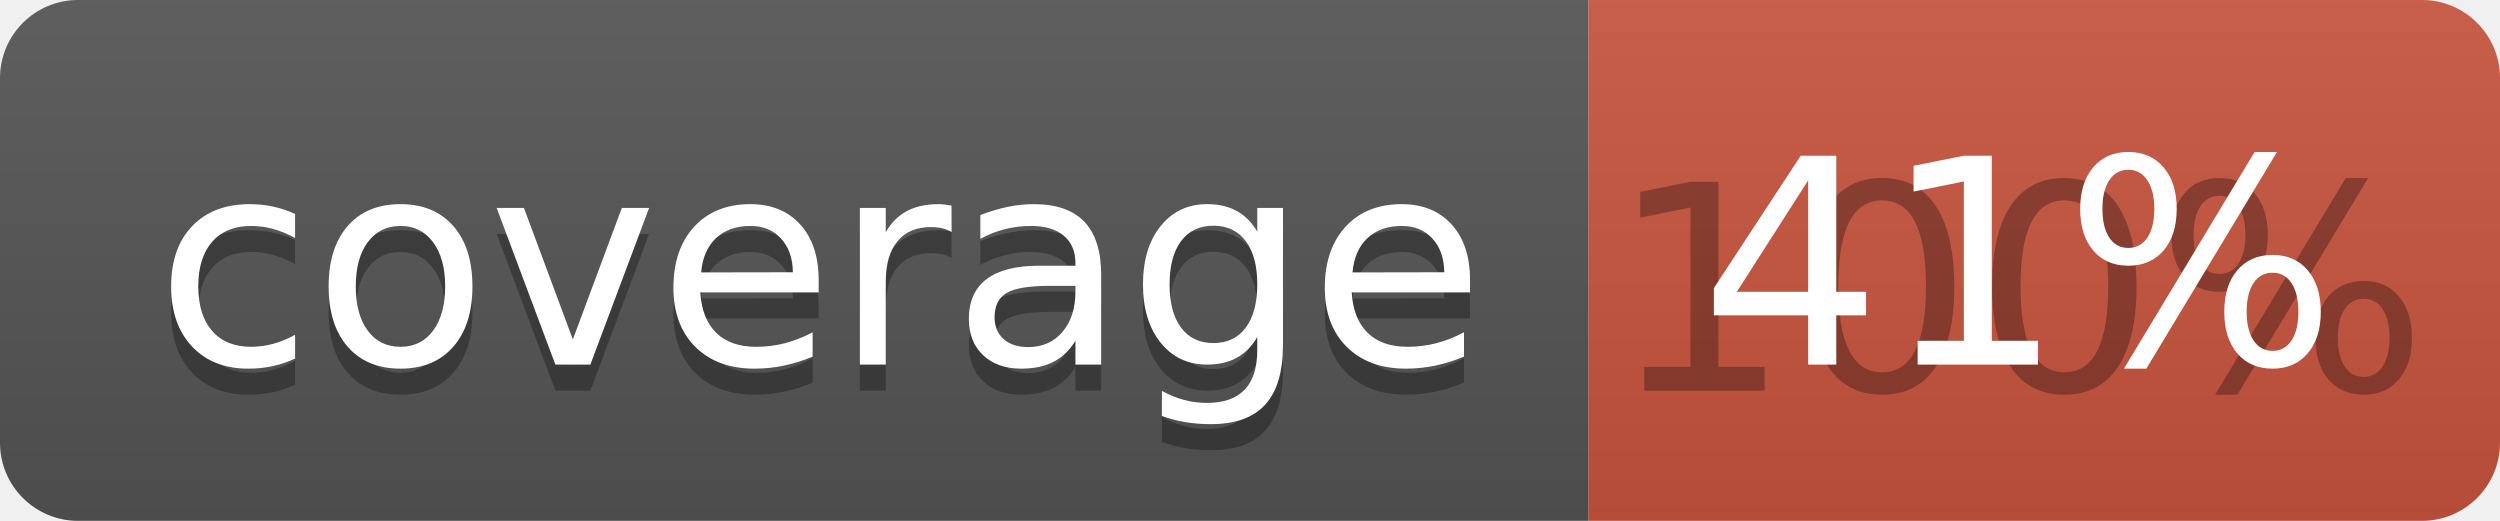
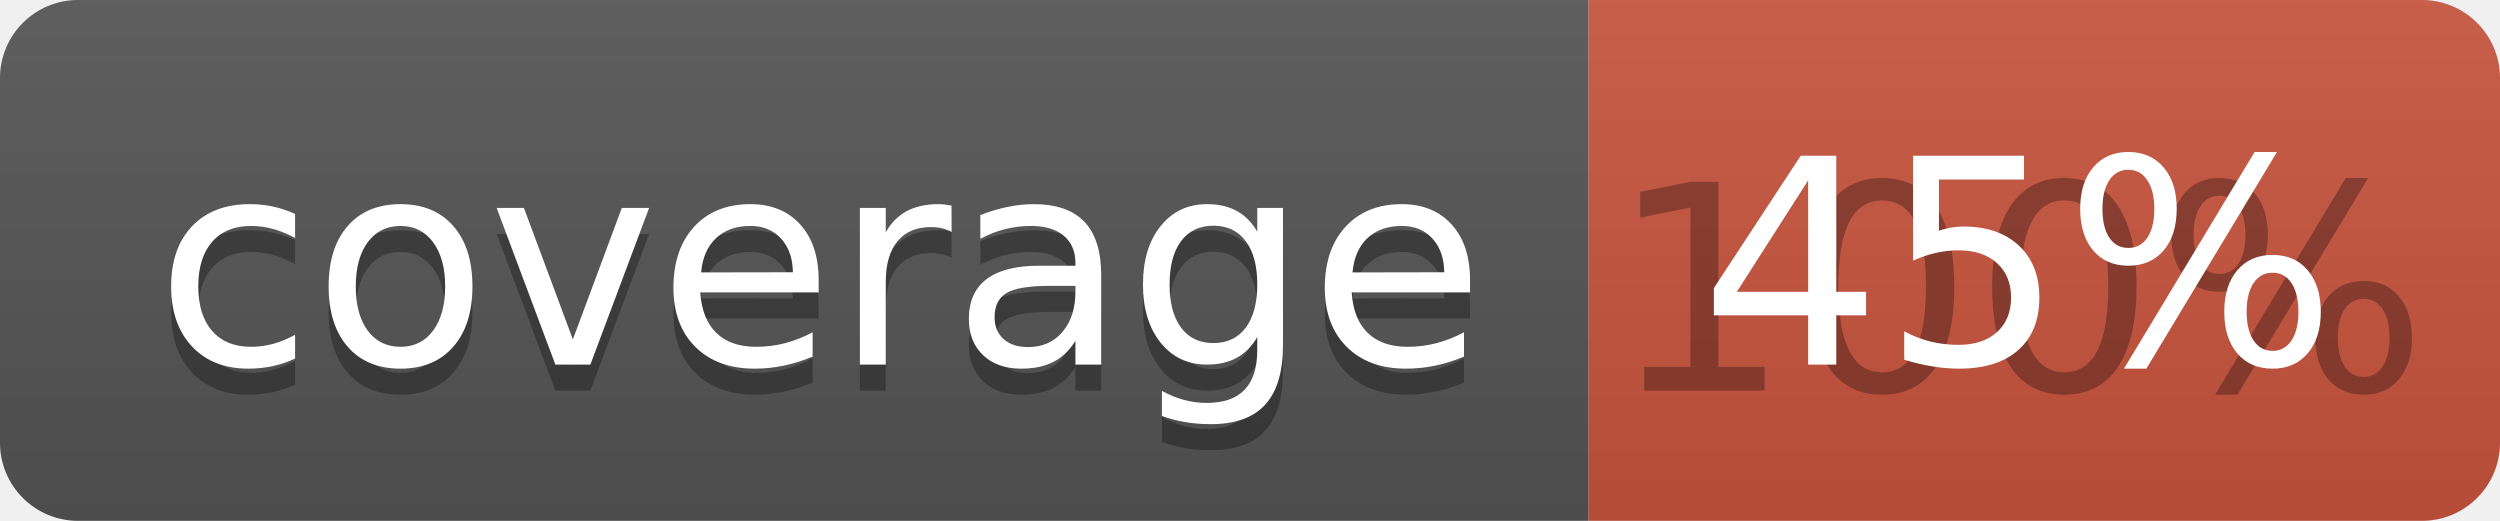
<svg xmlns="http://www.w3.org/2000/svg" width="96" height="20">
  <linearGradient id="b" x2="0" y2="100%">
    <stop offset="0" stop-color="#bbb" stop-opacity=".1" />
    <stop offset="1" stop-opacity=".1" />
  </linearGradient>
  <clipPath id="a">
    <rect width="96" height="20" rx="3" fill="#fff" />
  </clipPath>
  <g clip-path="url(#a)">
    <path fill="#555" d="M0 0h61v20H0z" />
    <path fill="#CA553E" d="M61 0h35v20H61z" />
    <path fill="url(#b)" d="M0 0h96v20H0z" />
  </g>
  <g fill="#fff" text-anchor="middle" font-family="DejaVu Sans,Verdana,Geneva,sans-serif" font-size="110">
    <text x="315" y="150" fill="#010101" fill-opacity=".3" transform="scale(.1)" textLength="510">coverage</text>
    <text x="315" y="140" transform="scale(.1)" textLength="510">coverage</text>
    <text x="775" y="150" fill="#010101" fill-opacity=".3" transform="scale(.1)" textLength="250">100%</text>
-     <text x="775" y="140" transform="scale(.1)" textLength="250">41%</text>
+     <text x="775" y="140" transform="scale(.1)" textLength="250">45%</text>
  </g>
</svg>
